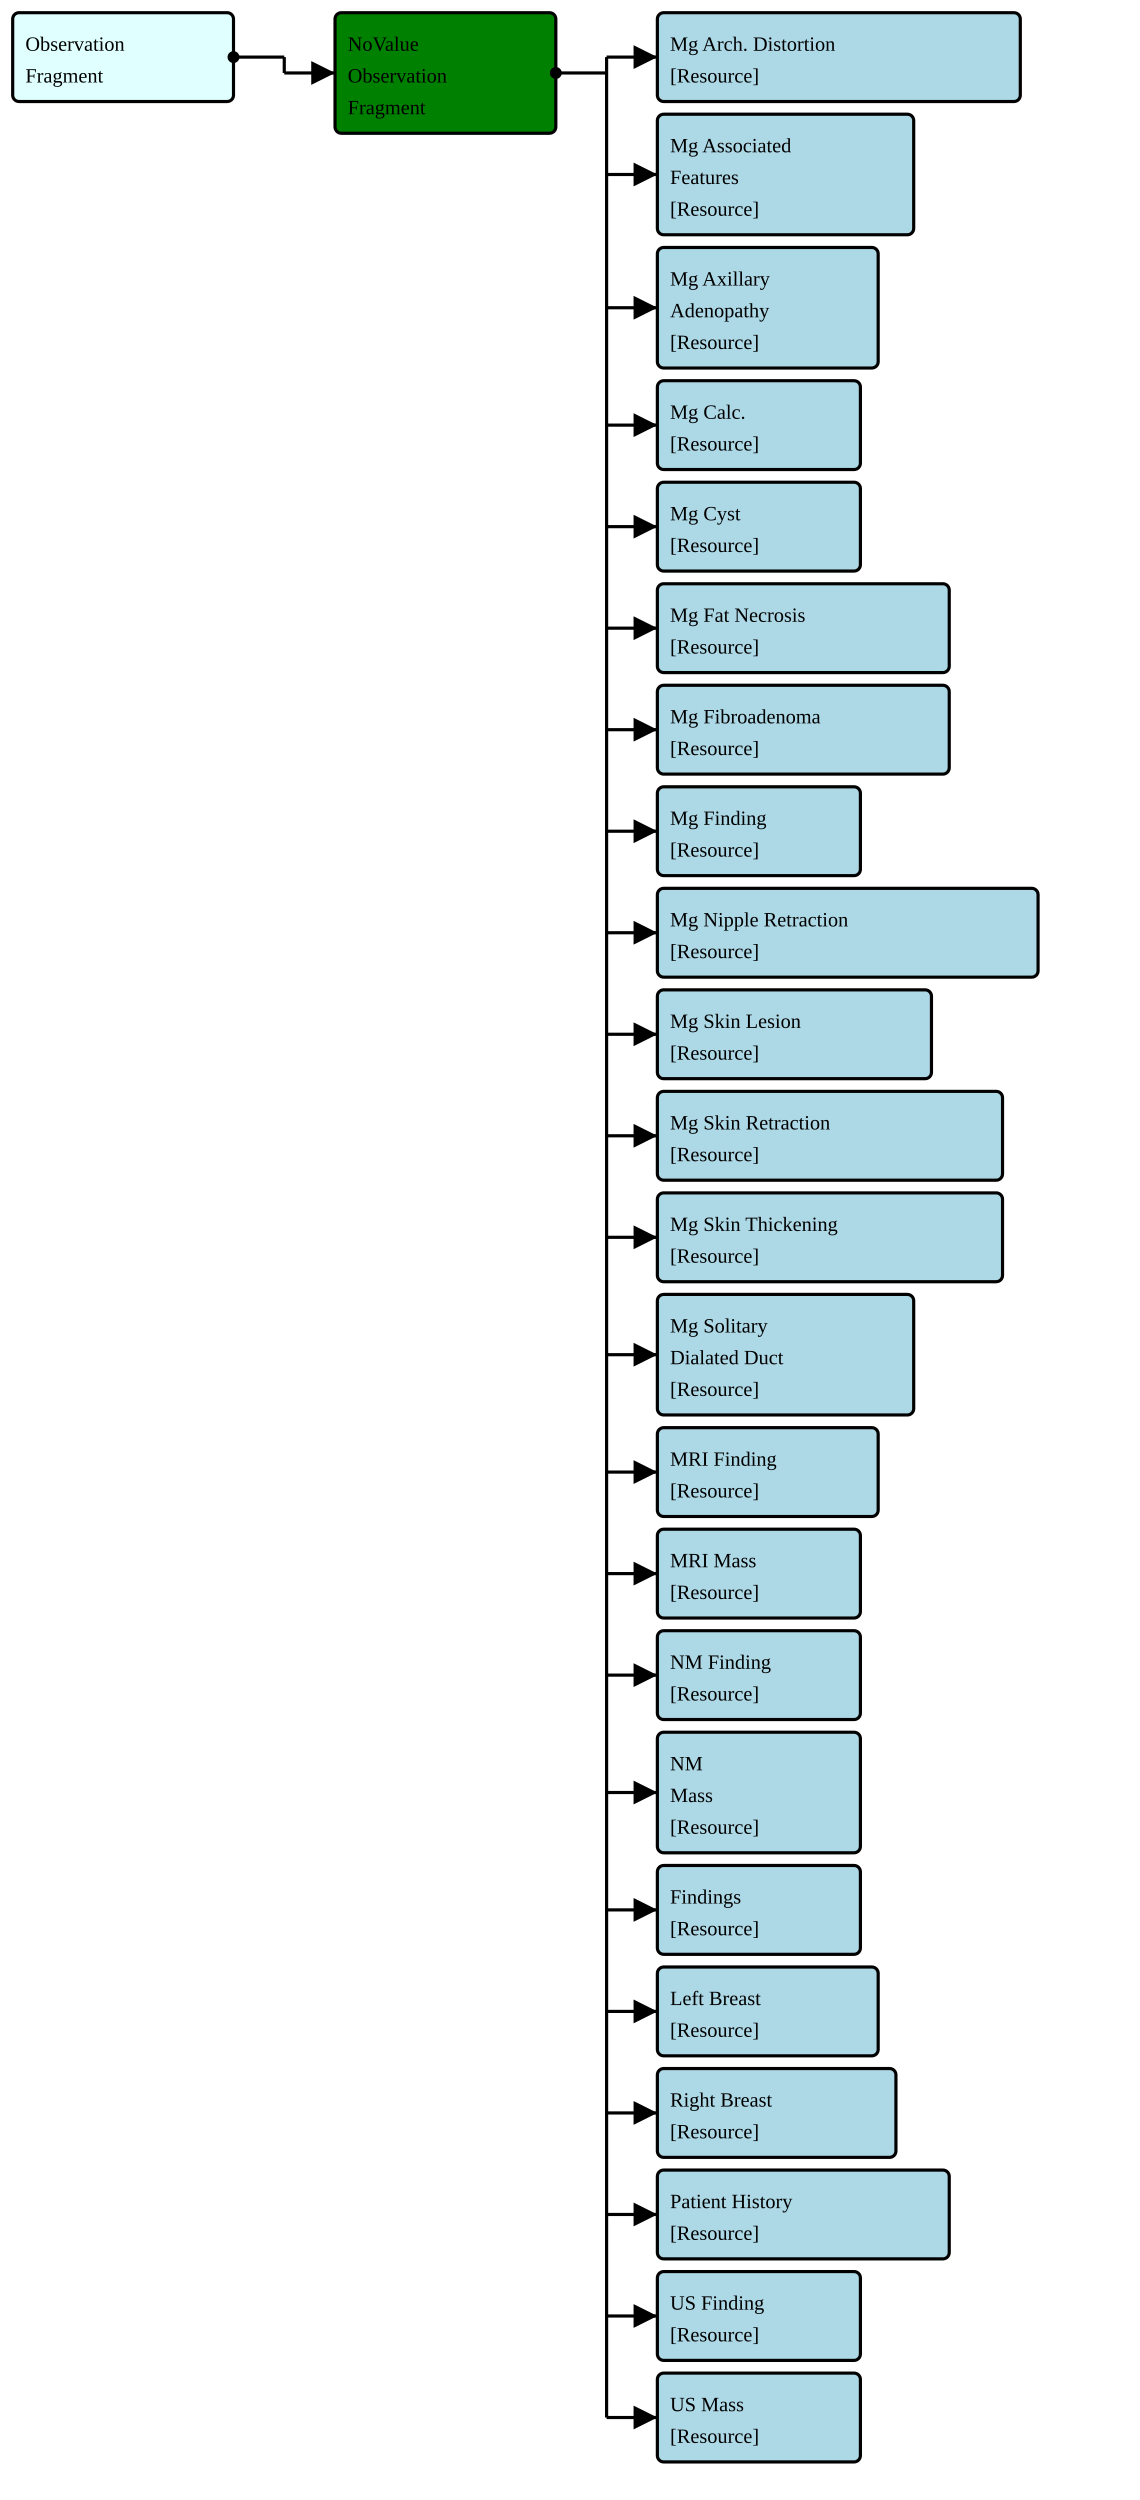
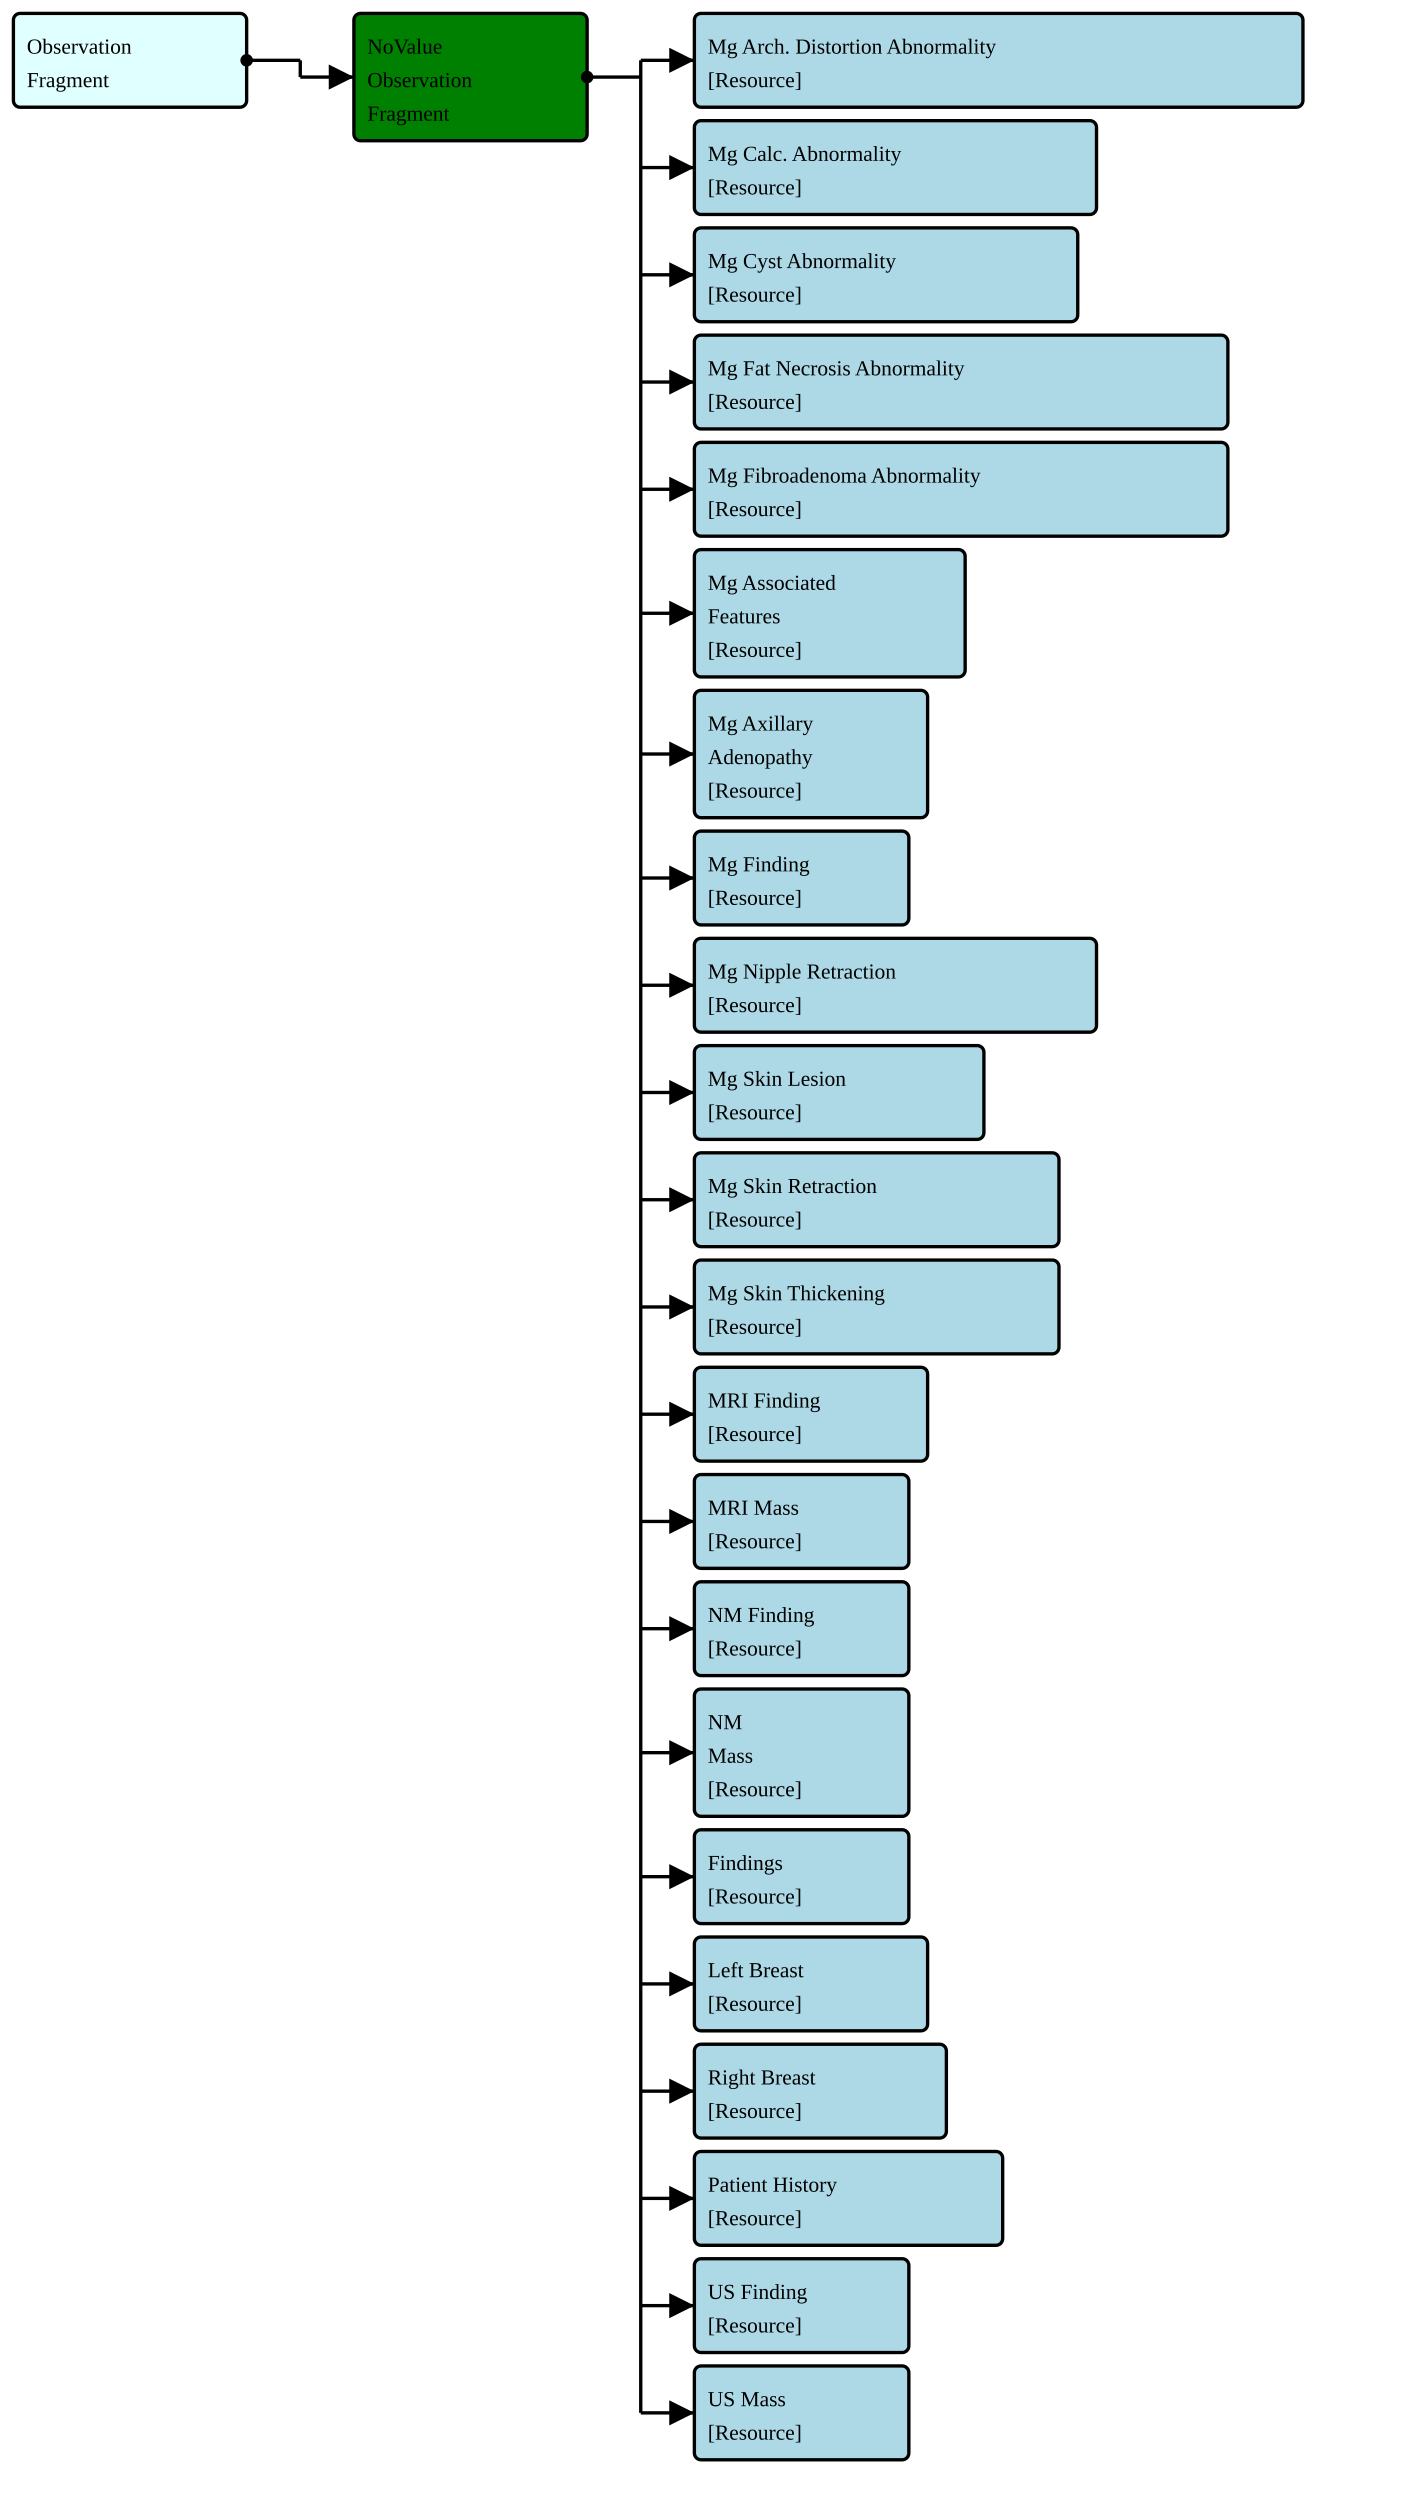
- <svg xmlns="http://www.w3.org/2000/svg" version="1.1" width="673.5" height="1477.5">
+ <svg xmlns="http://www.w3.org/2000/svg" version="1.1" width="789" height="1398.75">
  <defs>
    <marker id="arrowStart" markerWidth="3.75" markerHeight="3.75" markerUnits="px" refX="1.875" refY="1.875">
      <circle fill="Black" stroke-width="0" cx="1.875" cy="1.875" r="1.875" />
    </marker>
    <marker id="arrowEnd" markerWidth="7.5" markerHeight="7.5" markerUnits="px" refX="7.5" refY="3.75">
      <polygon fill="Black" stroke-width="0" points="0 0 7.5 3.75 0 7.5" />
    </marker>
  </defs>
  <g>
    <g>
      <rect fill="LightCyan" stroke="Black" stroke-width="1.875" x="7.5" y="7.5" width="130.5" height="52.5" rx="3.75" ry="3.75" />
      <a href="./StructureDefinition-FragmentBreastRadObservationFragment.html" target="_blank">
        <text x="15" y="30">Observation</text>
      </a>
      <a href="./StructureDefinition-FragmentBreastRadObservationFragment.html" target="_blank">
        <text x="15" y="48.75">Fragment</text>
      </a>
    </g>
    <line stroke="Black" stroke-width="1.875" marker-end="url(#arrowEnd)" x1="168" y1="43.125" x2="198" y2="43.125" />
    <line stroke="Black" stroke-width="1.875" marker-start="url(#arrowStart)" x1="138" y1="33.75" x2="168" y2="33.75" />
    <line stroke="Black" stroke-width="1.875" x1="168" y1="33.75" x2="168" y2="43.125" />
  </g>
  <g>
    <g>
      <rect fill="Green" stroke="Black" stroke-width="1.875" x="198" y="7.5" width="130.5" height="71.25" rx="3.75" ry="3.75" />
      <text x="205.5" y="30">NoValue</text>
      <text x="205.5" y="48.75">Observation</text>
      <text x="205.5" y="67.5">Fragment</text>
    </g>
    <line stroke="Black" stroke-width="1.875" marker-end="url(#arrowEnd)" x1="358.5" y1="33.75" x2="388.5" y2="33.75" />
-     <line stroke="Black" stroke-width="1.875" marker-end="url(#arrowEnd)" x1="358.5" y1="103.125" x2="388.5" y2="103.125" />
-     <line stroke="Black" stroke-width="1.875" marker-end="url(#arrowEnd)" x1="358.5" y1="181.875" x2="388.5" y2="181.875" />
-     <line stroke="Black" stroke-width="1.875" marker-end="url(#arrowEnd)" x1="358.5" y1="251.25" x2="388.5" y2="251.25" />
-     <line stroke="Black" stroke-width="1.875" marker-end="url(#arrowEnd)" x1="358.5" y1="311.25" x2="388.5" y2="311.25" />
-     <line stroke="Black" stroke-width="1.875" marker-end="url(#arrowEnd)" x1="358.5" y1="371.25" x2="388.5" y2="371.25" />
-     <line stroke="Black" stroke-width="1.875" marker-end="url(#arrowEnd)" x1="358.5" y1="431.25" x2="388.5" y2="431.25" />
+     <line stroke="Black" stroke-width="1.875" marker-end="url(#arrowEnd)" x1="358.5" y1="93.75" x2="388.5" y2="93.75" />
+     <line stroke="Black" stroke-width="1.875" marker-end="url(#arrowEnd)" x1="358.5" y1="153.75" x2="388.5" y2="153.75" />
+     <line stroke="Black" stroke-width="1.875" marker-end="url(#arrowEnd)" x1="358.5" y1="213.75" x2="388.5" y2="213.75" />
+     <line stroke="Black" stroke-width="1.875" marker-end="url(#arrowEnd)" x1="358.5" y1="273.75" x2="388.5" y2="273.75" />
+     <line stroke="Black" stroke-width="1.875" marker-end="url(#arrowEnd)" x1="358.5" y1="343.125" x2="388.5" y2="343.125" />
+     <line stroke="Black" stroke-width="1.875" marker-end="url(#arrowEnd)" x1="358.5" y1="421.875" x2="388.5" y2="421.875" />
    <line stroke="Black" stroke-width="1.875" marker-end="url(#arrowEnd)" x1="358.5" y1="491.25" x2="388.5" y2="491.25" />
    <line stroke="Black" stroke-width="1.875" marker-end="url(#arrowEnd)" x1="358.5" y1="551.25" x2="388.5" y2="551.25" />
    <line stroke="Black" stroke-width="1.875" marker-end="url(#arrowEnd)" x1="358.5" y1="611.25" x2="388.5" y2="611.25" />
    <line stroke="Black" stroke-width="1.875" marker-end="url(#arrowEnd)" x1="358.5" y1="671.25" x2="388.5" y2="671.25" />
    <line stroke="Black" stroke-width="1.875" marker-end="url(#arrowEnd)" x1="358.5" y1="731.25" x2="388.5" y2="731.25" />
-     <line stroke="Black" stroke-width="1.875" marker-end="url(#arrowEnd)" x1="358.5" y1="800.625" x2="388.5" y2="800.625" />
-     <line stroke="Black" stroke-width="1.875" marker-end="url(#arrowEnd)" x1="358.5" y1="870" x2="388.5" y2="870" />
-     <line stroke="Black" stroke-width="1.875" marker-end="url(#arrowEnd)" x1="358.5" y1="930" x2="388.5" y2="930" />
-     <line stroke="Black" stroke-width="1.875" marker-end="url(#arrowEnd)" x1="358.5" y1="990" x2="388.5" y2="990" />
-     <line stroke="Black" stroke-width="1.875" marker-end="url(#arrowEnd)" x1="358.5" y1="1059.375" x2="388.5" y2="1059.375" />
-     <line stroke="Black" stroke-width="1.875" marker-end="url(#arrowEnd)" x1="358.5" y1="1128.75" x2="388.5" y2="1128.75" />
-     <line stroke="Black" stroke-width="1.875" marker-end="url(#arrowEnd)" x1="358.5" y1="1188.75" x2="388.5" y2="1188.75" />
-     <line stroke="Black" stroke-width="1.875" marker-end="url(#arrowEnd)" x1="358.5" y1="1248.75" x2="388.5" y2="1248.75" />
-     <line stroke="Black" stroke-width="1.875" marker-end="url(#arrowEnd)" x1="358.5" y1="1308.75" x2="388.5" y2="1308.75" />
-     <line stroke="Black" stroke-width="1.875" marker-end="url(#arrowEnd)" x1="358.5" y1="1368.75" x2="388.5" y2="1368.75" />
-     <line stroke="Black" stroke-width="1.875" marker-end="url(#arrowEnd)" x1="358.5" y1="1428.75" x2="388.5" y2="1428.75" />
+     <line stroke="Black" stroke-width="1.875" marker-end="url(#arrowEnd)" x1="358.5" y1="791.25" x2="388.5" y2="791.25" />
+     <line stroke="Black" stroke-width="1.875" marker-end="url(#arrowEnd)" x1="358.5" y1="851.25" x2="388.5" y2="851.25" />
+     <line stroke="Black" stroke-width="1.875" marker-end="url(#arrowEnd)" x1="358.5" y1="911.25" x2="388.5" y2="911.25" />
+     <line stroke="Black" stroke-width="1.875" marker-end="url(#arrowEnd)" x1="358.5" y1="980.625" x2="388.5" y2="980.625" />
+     <line stroke="Black" stroke-width="1.875" marker-end="url(#arrowEnd)" x1="358.5" y1="1050" x2="388.5" y2="1050" />
+     <line stroke="Black" stroke-width="1.875" marker-end="url(#arrowEnd)" x1="358.5" y1="1110" x2="388.5" y2="1110" />
+     <line stroke="Black" stroke-width="1.875" marker-end="url(#arrowEnd)" x1="358.5" y1="1170" x2="388.5" y2="1170" />
+     <line stroke="Black" stroke-width="1.875" marker-end="url(#arrowEnd)" x1="358.5" y1="1230" x2="388.5" y2="1230" />
+     <line stroke="Black" stroke-width="1.875" marker-end="url(#arrowEnd)" x1="358.5" y1="1290" x2="388.5" y2="1290" />
+     <line stroke="Black" stroke-width="1.875" marker-end="url(#arrowEnd)" x1="358.5" y1="1350" x2="388.5" y2="1350" />
    <line stroke="Black" stroke-width="1.875" marker-start="url(#arrowStart)" x1="328.5" y1="43.125" x2="358.5" y2="43.125" />
-     <line stroke="Black" stroke-width="1.875" x1="358.5" y1="33.75" x2="358.5" y2="1428.75" />
+     <line stroke="Black" stroke-width="1.875" x1="358.5" y1="33.75" x2="358.5" y2="1350" />
  </g>
  <g>
    <g>
-       <rect fill="LightBlue" stroke="Black" stroke-width="1.875" x="388.5" y="7.5" width="214.5" height="52.5" rx="3.75" ry="3.75" />
-       <a href="./StructureDefinition-FragmentBreastRadMammoArchitecturalDistortion.html" target="_blank">
-         <text x="396" y="30">Mg Arch. Distortion</text>
-       </a>
-       <a href="StructureDefinition-BreastRadMammoArchitecturalDistortion.html" target="_blank">
+       <rect fill="LightBlue" stroke="Black" stroke-width="1.875" x="388.5" y="7.5" width="340.5" height="52.5" rx="3.75" ry="3.75" />
+       <a href="./StructureDefinition-FragmentBreastRadMammoAbnormalityArchitecturalDistortion.html" target="_blank">
+         <text x="396" y="30">Mg Arch. Distortion Abnormality</text>
+       </a>
+       <a href="StructureDefinition-BreastRadMammoAbnormalityArchitecturalDistortion.html" target="_blank">
        <text x="396" y="48.75">[Resource]</text>
      </a>
    </g>
    <g>
-       <rect fill="LightBlue" stroke="Black" stroke-width="1.875" x="388.5" y="67.5" width="151.5" height="71.25" rx="3.75" ry="3.75" />
+       <rect fill="LightBlue" stroke="Black" stroke-width="1.875" x="388.5" y="67.5" width="225" height="52.5" rx="3.75" ry="3.75" />
+       <a href="./StructureDefinition-FragmentBreastRadMammoAbnormalityCalcification.html" target="_blank">
+         <text x="396" y="90">Mg Calc. Abnormality</text>
+       </a>
+       <a href="StructureDefinition-BreastRadMammoAbnormalityCalcification.html" target="_blank">
+         <text x="396" y="108.75">[Resource]</text>
+       </a>
+     </g>
+     <g>
+       <rect fill="LightBlue" stroke="Black" stroke-width="1.875" x="388.5" y="127.5" width="214.5" height="52.5" rx="3.75" ry="3.75" />
+       <a href="./StructureDefinition-FragmentBreastRadMammoAbnormalityCyst.html" target="_blank">
+         <text x="396" y="150">Mg Cyst Abnormality</text>
+       </a>
+       <a href="StructureDefinition-BreastRadMammoAbnormalityCyst.html" target="_blank">
+         <text x="396" y="168.75">[Resource]</text>
+       </a>
+     </g>
+     <g>
+       <rect fill="LightBlue" stroke="Black" stroke-width="1.875" x="388.5" y="187.5" width="298.5" height="52.5" rx="3.75" ry="3.75" />
+       <a href="./StructureDefinition-FragmentBreastRadMammoAbnormalityFatNecrosis.html" target="_blank">
+         <text x="396" y="210">Mg Fat Necrosis Abnormality</text>
+       </a>
+       <a href="StructureDefinition-BreastRadMammoAbnormalityFatNecrosis.html" target="_blank">
+         <text x="396" y="228.75">[Resource]</text>
+       </a>
+     </g>
+     <g>
+       <rect fill="LightBlue" stroke="Black" stroke-width="1.875" x="388.5" y="247.5" width="298.5" height="52.5" rx="3.75" ry="3.75" />
+       <a href="./StructureDefinition-FragmentBreastRadMammoAbnormalityFibroadenoma.html" target="_blank">
+         <text x="396" y="270">Mg Fibroadenoma Abnormality</text>
+       </a>
+       <a href="StructureDefinition-BreastRadMammoAbnormalityFibroadenoma.html" target="_blank">
+         <text x="396" y="288.75">[Resource]</text>
+       </a>
+     </g>
+     <g>
+       <rect fill="LightBlue" stroke="Black" stroke-width="1.875" x="388.5" y="307.5" width="151.5" height="71.25" rx="3.75" ry="3.75" />
      <a href="./StructureDefinition-FragmentBreastRadMammoAssociatedFeatures.html" target="_blank">
-         <text x="396" y="90">Mg Associated</text>
+         <text x="396" y="330">Mg Associated</text>
      </a>
      <a href="./StructureDefinition-FragmentBreastRadMammoAssociatedFeatures.html" target="_blank">
-         <text x="396" y="108.75">Features</text>
+         <text x="396" y="348.75">Features</text>
      </a>
      <a href="StructureDefinition-BreastRadMammoAssociatedFeatures.html" target="_blank">
-         <text x="396" y="127.5">[Resource]</text>
-       </a>
-     </g>
-     <g>
-       <rect fill="LightBlue" stroke="Black" stroke-width="1.875" x="388.5" y="146.25" width="130.5" height="71.25" rx="3.75" ry="3.75" />
+         <text x="396" y="367.5">[Resource]</text>
+       </a>
+     </g>
+     <g>
+       <rect fill="LightBlue" stroke="Black" stroke-width="1.875" x="388.5" y="386.25" width="130.5" height="71.25" rx="3.75" ry="3.75" />
      <a href="./StructureDefinition-FragmentBreastRadMammoAxillaryAdenopathy.html" target="_blank">
-         <text x="396" y="168.75">Mg Axillary</text>
+         <text x="396" y="408.75">Mg Axillary</text>
      </a>
      <a href="./StructureDefinition-FragmentBreastRadMammoAxillaryAdenopathy.html" target="_blank">
-         <text x="396" y="187.5">Adenopathy</text>
+         <text x="396" y="427.5">Adenopathy</text>
      </a>
      <a href="StructureDefinition-BreastRadMammoAxillaryAdenopathy.html" target="_blank">
-         <text x="396" y="206.25">[Resource]</text>
-       </a>
-     </g>
-     <g>
-       <rect fill="LightBlue" stroke="Black" stroke-width="1.875" x="388.5" y="225" width="120" height="52.5" rx="3.75" ry="3.75" />
-       <a href="./StructureDefinition-FragmentBreastRadMammoCalcification.html" target="_blank">
-         <text x="396" y="247.5">Mg Calc.</text>
-       </a>
-       <a href="StructureDefinition-BreastRadMammoCalcification.html" target="_blank">
-         <text x="396" y="266.25">[Resource]</text>
-       </a>
-     </g>
-     <g>
-       <rect fill="LightBlue" stroke="Black" stroke-width="1.875" x="388.5" y="285" width="120" height="52.5" rx="3.75" ry="3.75" />
-       <a href="./StructureDefinition-FragmentBreastRadMammoCyst.html" target="_blank">
-         <text x="396" y="307.5">Mg Cyst</text>
-       </a>
-       <a href="StructureDefinition-BreastRadMammoCyst.html" target="_blank">
-         <text x="396" y="326.25">[Resource]</text>
-       </a>
-     </g>
-     <g>
-       <rect fill="LightBlue" stroke="Black" stroke-width="1.875" x="388.5" y="345" width="172.5" height="52.5" rx="3.75" ry="3.75" />
-       <a href="./StructureDefinition-FragmentBreastRadMammoFatNecrosis.html" target="_blank">
-         <text x="396" y="367.5">Mg Fat Necrosis</text>
-       </a>
-       <a href="StructureDefinition-BreastRadMammoFatNecrosis.html" target="_blank">
-         <text x="396" y="386.25">[Resource]</text>
-       </a>
-     </g>
-     <g>
-       <rect fill="LightBlue" stroke="Black" stroke-width="1.875" x="388.5" y="405" width="172.5" height="52.5" rx="3.75" ry="3.75" />
-       <a href="./StructureDefinition-FragmentBreastRadMammoFibroadenoma.html" target="_blank">
-         <text x="396" y="427.5">Mg Fibroadenoma</text>
-       </a>
-       <a href="StructureDefinition-BreastRadMammoFibroadenoma.html" target="_blank">
        <text x="396" y="446.25">[Resource]</text>
      </a>
    </g>
    <g>
      <rect fill="LightBlue" stroke="Black" stroke-width="1.875" x="388.5" y="465" width="120" height="52.5" rx="3.75" ry="3.75" />
      <a href="./StructureDefinition-FragmentBreastRadMammoFinding.html" target="_blank">
        <text x="396" y="487.5">Mg Finding</text>
      </a>
      <a href="StructureDefinition-BreastRadMammoFinding.html" target="_blank">
        <text x="396" y="506.25">[Resource]</text>
      </a>
    </g>
    <g>
      <rect fill="LightBlue" stroke="Black" stroke-width="1.875" x="388.5" y="525" width="225" height="52.5" rx="3.75" ry="3.75" />
      <a href="./StructureDefinition-FragmentBreastRadMammoNippleRetraction.html" target="_blank">
        <text x="396" y="547.5">Mg Nipple Retraction</text>
      </a>
      <a href="StructureDefinition-BreastRadMammoNippleRetraction.html" target="_blank">
        <text x="396" y="566.25">[Resource]</text>
      </a>
    </g>
    <g>
      <rect fill="LightBlue" stroke="Black" stroke-width="1.875" x="388.5" y="585" width="162" height="52.5" rx="3.75" ry="3.75" />
      <a href="./StructureDefinition-FragmentBreastRadMammoSkinLesion.html" target="_blank">
        <text x="396" y="607.5">Mg Skin Lesion</text>
      </a>
      <a href="StructureDefinition-BreastRadMammoSkinLesion.html" target="_blank">
        <text x="396" y="626.25">[Resource]</text>
      </a>
    </g>
    <g>
      <rect fill="LightBlue" stroke="Black" stroke-width="1.875" x="388.5" y="645" width="204" height="52.5" rx="3.75" ry="3.75" />
      <a href="./StructureDefinition-FragmentBreastRadMammoSkinRetraction.html" target="_blank">
        <text x="396" y="667.5">Mg Skin Retraction</text>
      </a>
      <a href="StructureDefinition-BreastRadMammoSkinRetraction.html" target="_blank">
        <text x="396" y="686.25">[Resource]</text>
      </a>
    </g>
    <g>
      <rect fill="LightBlue" stroke="Black" stroke-width="1.875" x="388.5" y="705" width="204" height="52.5" rx="3.75" ry="3.75" />
      <a href="./StructureDefinition-FragmentBreastRadMammoSkinThickening.html" target="_blank">
        <text x="396" y="727.5">Mg Skin Thickening</text>
      </a>
      <a href="StructureDefinition-BreastRadMammoSkinThickening.html" target="_blank">
        <text x="396" y="746.25">[Resource]</text>
      </a>
    </g>
    <g>
-       <rect fill="LightBlue" stroke="Black" stroke-width="1.875" x="388.5" y="765" width="151.5" height="71.25" rx="3.75" ry="3.75" />
-       <a href="./StructureDefinition-FragmentBreastRadMammoSolitaryDilatedDuct.html" target="_blank">
-         <text x="396" y="787.5">Mg Solitary</text>
-       </a>
-       <a href="./StructureDefinition-FragmentBreastRadMammoSolitaryDilatedDuct.html" target="_blank">
-         <text x="396" y="806.25">Dialated Duct</text>
-       </a>
-       <a href="StructureDefinition-BreastRadMammoSolitaryDilatedDuct.html" target="_blank">
-         <text x="396" y="825">[Resource]</text>
-       </a>
-     </g>
-     <g>
-       <rect fill="LightBlue" stroke="Black" stroke-width="1.875" x="388.5" y="843.75" width="130.5" height="52.5" rx="3.75" ry="3.75" />
+       <rect fill="LightBlue" stroke="Black" stroke-width="1.875" x="388.5" y="765" width="130.5" height="52.5" rx="3.75" ry="3.75" />
      <a href="./StructureDefinition-FragmentBreastRadMRIFinding.html" target="_blank">
-         <text x="396" y="866.25">MRI Finding</text>
+         <text x="396" y="787.5">MRI Finding</text>
      </a>
      <a href="StructureDefinition-BreastRadMRIFinding.html" target="_blank">
-         <text x="396" y="885">[Resource]</text>
-       </a>
-     </g>
-     <g>
-       <rect fill="LightBlue" stroke="Black" stroke-width="1.875" x="388.5" y="903.75" width="120" height="52.5" rx="3.75" ry="3.75" />
+         <text x="396" y="806.25">[Resource]</text>
+       </a>
+     </g>
+     <g>
+       <rect fill="LightBlue" stroke="Black" stroke-width="1.875" x="388.5" y="825" width="120" height="52.5" rx="3.75" ry="3.75" />
      <a href="./StructureDefinition-FragmentBreastRadMRIMass.html" target="_blank">
-         <text x="396" y="926.25">MRI Mass</text>
+         <text x="396" y="847.5">MRI Mass</text>
      </a>
      <a href="StructureDefinition-BreastRadMRIMass.html" target="_blank">
-         <text x="396" y="945">[Resource]</text>
-       </a>
-     </g>
-     <g>
-       <rect fill="LightBlue" stroke="Black" stroke-width="1.875" x="388.5" y="963.75" width="120" height="52.5" rx="3.75" ry="3.75" />
+         <text x="396" y="866.25">[Resource]</text>
+       </a>
+     </g>
+     <g>
+       <rect fill="LightBlue" stroke="Black" stroke-width="1.875" x="388.5" y="885" width="120" height="52.5" rx="3.75" ry="3.75" />
      <a href="./StructureDefinition-FragmentBreastRadNMFinding.html" target="_blank">
-         <text x="396" y="986.25">NM Finding</text>
+         <text x="396" y="907.5">NM Finding</text>
      </a>
      <a href="StructureDefinition-BreastRadNMFinding.html" target="_blank">
+         <text x="396" y="926.25">[Resource]</text>
+       </a>
+     </g>
+     <g>
+       <rect fill="LightBlue" stroke="Black" stroke-width="1.875" x="388.5" y="945" width="120" height="71.25" rx="3.75" ry="3.75" />
+       <a href="./StructureDefinition-FragmentBreastRadNMMass.html" target="_blank">
+         <text x="396" y="967.5">NM</text>
+       </a>
+       <a href="./StructureDefinition-FragmentBreastRadNMMass.html" target="_blank">
+         <text x="396" y="986.25">Mass</text>
+       </a>
+       <a href="StructureDefinition-BreastRadNMMass.html" target="_blank">
        <text x="396" y="1005">[Resource]</text>
      </a>
    </g>
    <g>
-       <rect fill="LightBlue" stroke="Black" stroke-width="1.875" x="388.5" y="1023.75" width="120" height="71.25" rx="3.75" ry="3.75" />
-       <a href="./StructureDefinition-FragmentBreastRadNMMass.html" target="_blank">
-         <text x="396" y="1046.25">NM</text>
-       </a>
-       <a href="./StructureDefinition-FragmentBreastRadNMMass.html" target="_blank">
-         <text x="396" y="1065">Mass</text>
-       </a>
-       <a href="StructureDefinition-BreastRadNMMass.html" target="_blank">
-         <text x="396" y="1083.75">[Resource]</text>
-       </a>
-     </g>
-     <g>
-       <rect fill="LightBlue" stroke="Black" stroke-width="1.875" x="388.5" y="1102.5" width="120" height="52.5" rx="3.75" ry="3.75" />
+       <rect fill="LightBlue" stroke="Black" stroke-width="1.875" x="388.5" y="1023.75" width="120" height="52.5" rx="3.75" ry="3.75" />
      <a href="./StructureDefinition-FragmentBreastRadSectionFindings.html" target="_blank">
-         <text x="396" y="1125">Findings</text>
+         <text x="396" y="1046.25">Findings</text>
      </a>
      <a href="StructureDefinition-BreastRadSectionFindings.html" target="_blank">
-         <text x="396" y="1143.75">[Resource]</text>
-       </a>
-     </g>
-     <g>
-       <rect fill="LightBlue" stroke="Black" stroke-width="1.875" x="388.5" y="1162.5" width="130.5" height="52.5" rx="3.75" ry="3.75" />
+         <text x="396" y="1065">[Resource]</text>
+       </a>
+     </g>
+     <g>
+       <rect fill="LightBlue" stroke="Black" stroke-width="1.875" x="388.5" y="1083.75" width="130.5" height="52.5" rx="3.75" ry="3.75" />
      <a href="./StructureDefinition-FragmentBreastRadSectionFindingsLeftBreast.html" target="_blank">
-         <text x="396" y="1185">Left Breast</text>
+         <text x="396" y="1106.25">Left Breast</text>
      </a>
      <a href="StructureDefinition-BreastRadSectionFindingsLeftBreast.html" target="_blank">
-         <text x="396" y="1203.75">[Resource]</text>
-       </a>
-     </g>
-     <g>
-       <rect fill="LightBlue" stroke="Black" stroke-width="1.875" x="388.5" y="1222.5" width="141" height="52.5" rx="3.75" ry="3.75" />
+         <text x="396" y="1125">[Resource]</text>
+       </a>
+     </g>
+     <g>
+       <rect fill="LightBlue" stroke="Black" stroke-width="1.875" x="388.5" y="1143.75" width="141" height="52.5" rx="3.75" ry="3.75" />
      <a href="./StructureDefinition-FragmentBreastRadSectionFindingsRightBreast.html" target="_blank">
-         <text x="396" y="1245">Right Breast</text>
+         <text x="396" y="1166.25">Right Breast</text>
      </a>
      <a href="StructureDefinition-BreastRadSectionFindingsRightBreast.html" target="_blank">
-         <text x="396" y="1263.75">[Resource]</text>
-       </a>
-     </g>
-     <g>
-       <rect fill="LightBlue" stroke="Black" stroke-width="1.875" x="388.5" y="1282.5" width="172.5" height="52.5" rx="3.75" ry="3.75" />
+         <text x="396" y="1185">[Resource]</text>
+       </a>
+     </g>
+     <g>
+       <rect fill="LightBlue" stroke="Black" stroke-width="1.875" x="388.5" y="1203.75" width="172.5" height="52.5" rx="3.75" ry="3.75" />
      <a href="./StructureDefinition-FragmentBreastRadSectionPatientHistory.html" target="_blank">
-         <text x="396" y="1305">Patient History</text>
+         <text x="396" y="1226.25">Patient History</text>
      </a>
      <a href="StructureDefinition-BreastRadSectionPatientHistory.html" target="_blank">
-         <text x="396" y="1323.75">[Resource]</text>
-       </a>
-     </g>
-     <g>
-       <rect fill="LightBlue" stroke="Black" stroke-width="1.875" x="388.5" y="1342.5" width="120" height="52.5" rx="3.75" ry="3.75" />
+         <text x="396" y="1245">[Resource]</text>
+       </a>
+     </g>
+     <g>
+       <rect fill="LightBlue" stroke="Black" stroke-width="1.875" x="388.5" y="1263.75" width="120" height="52.5" rx="3.75" ry="3.75" />
      <a href="./StructureDefinition-FragmentBreastRadUltraSoundFinding.html" target="_blank">
-         <text x="396" y="1365">US Finding</text>
+         <text x="396" y="1286.25">US Finding</text>
      </a>
      <a href="StructureDefinition-BreastRadUltraSoundFinding.html" target="_blank">
-         <text x="396" y="1383.75">[Resource]</text>
-       </a>
-     </g>
-     <g>
-       <rect fill="LightBlue" stroke="Black" stroke-width="1.875" x="388.5" y="1402.5" width="120" height="52.5" rx="3.75" ry="3.75" />
+         <text x="396" y="1305">[Resource]</text>
+       </a>
+     </g>
+     <g>
+       <rect fill="LightBlue" stroke="Black" stroke-width="1.875" x="388.5" y="1323.75" width="120" height="52.5" rx="3.75" ry="3.75" />
      <a href="./StructureDefinition-FragmentBreastRadUSMass.html" target="_blank">
-         <text x="396" y="1425">US Mass</text>
+         <text x="396" y="1346.25">US Mass</text>
      </a>
      <a href="StructureDefinition-BreastRadUSMass.html" target="_blank">
-         <text x="396" y="1443.75">[Resource]</text>
+         <text x="396" y="1365">[Resource]</text>
      </a>
    </g>
  </g>
</svg>
